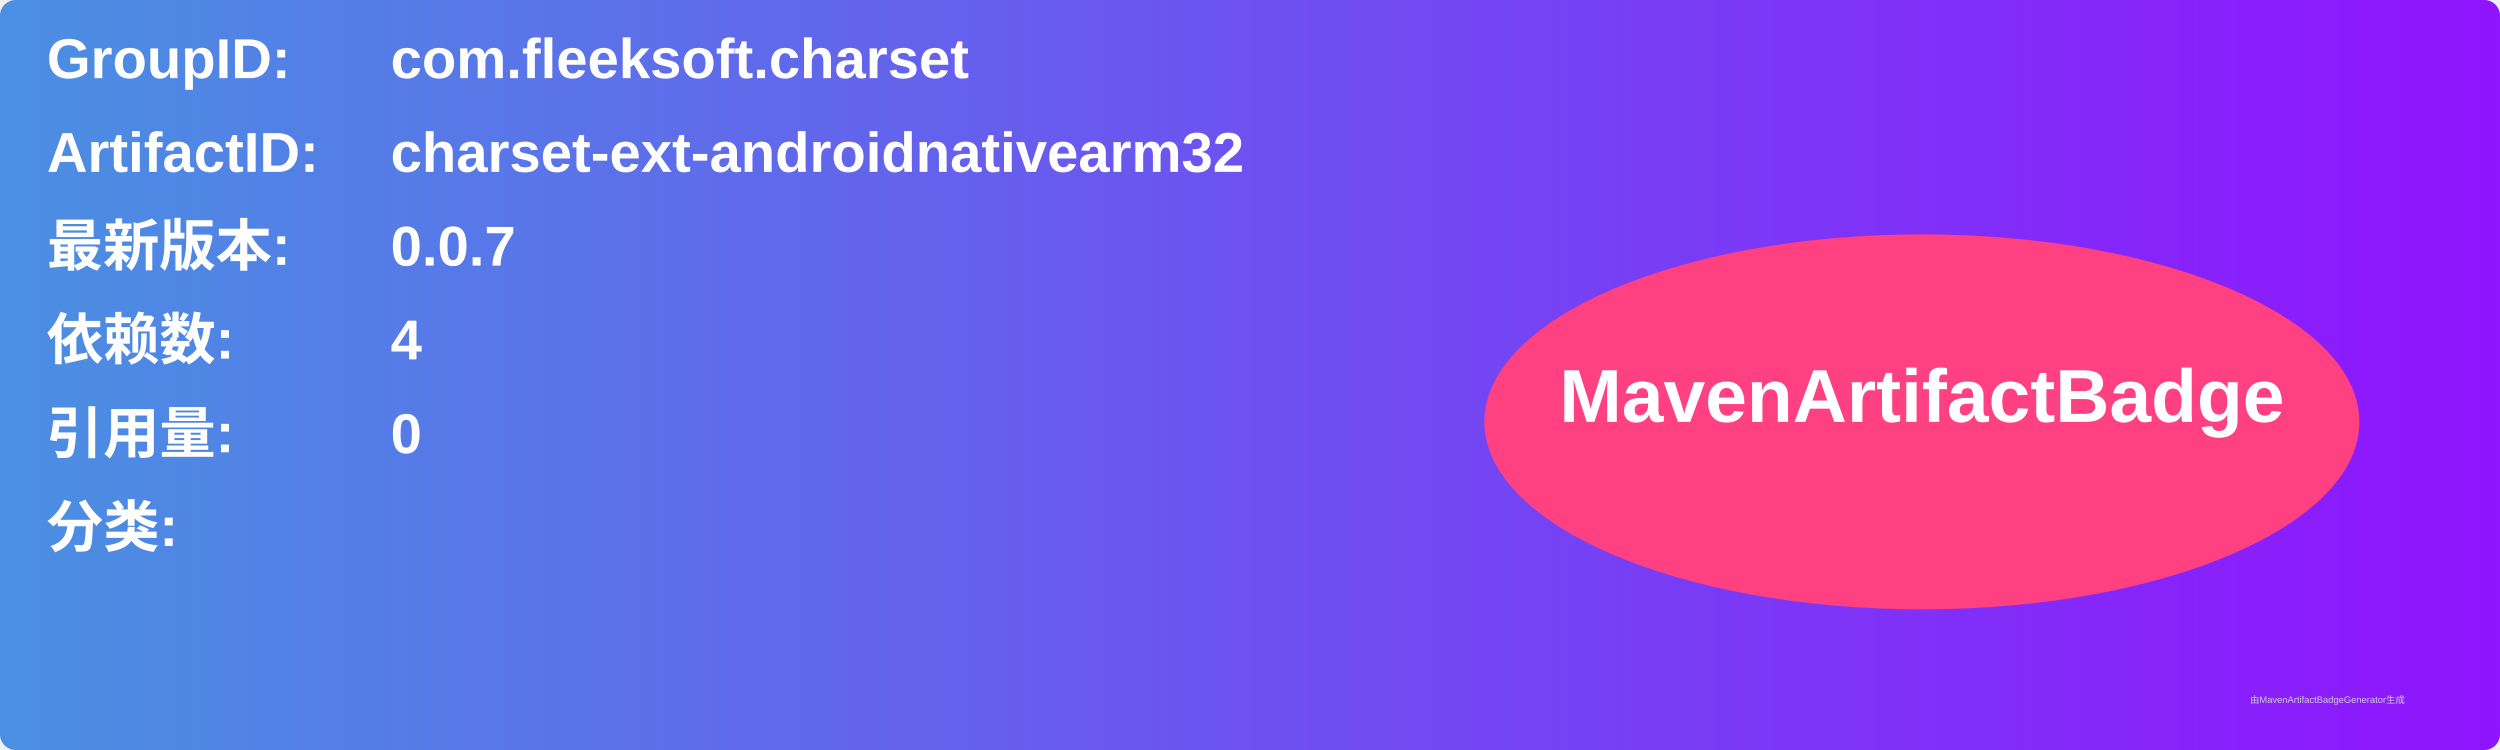
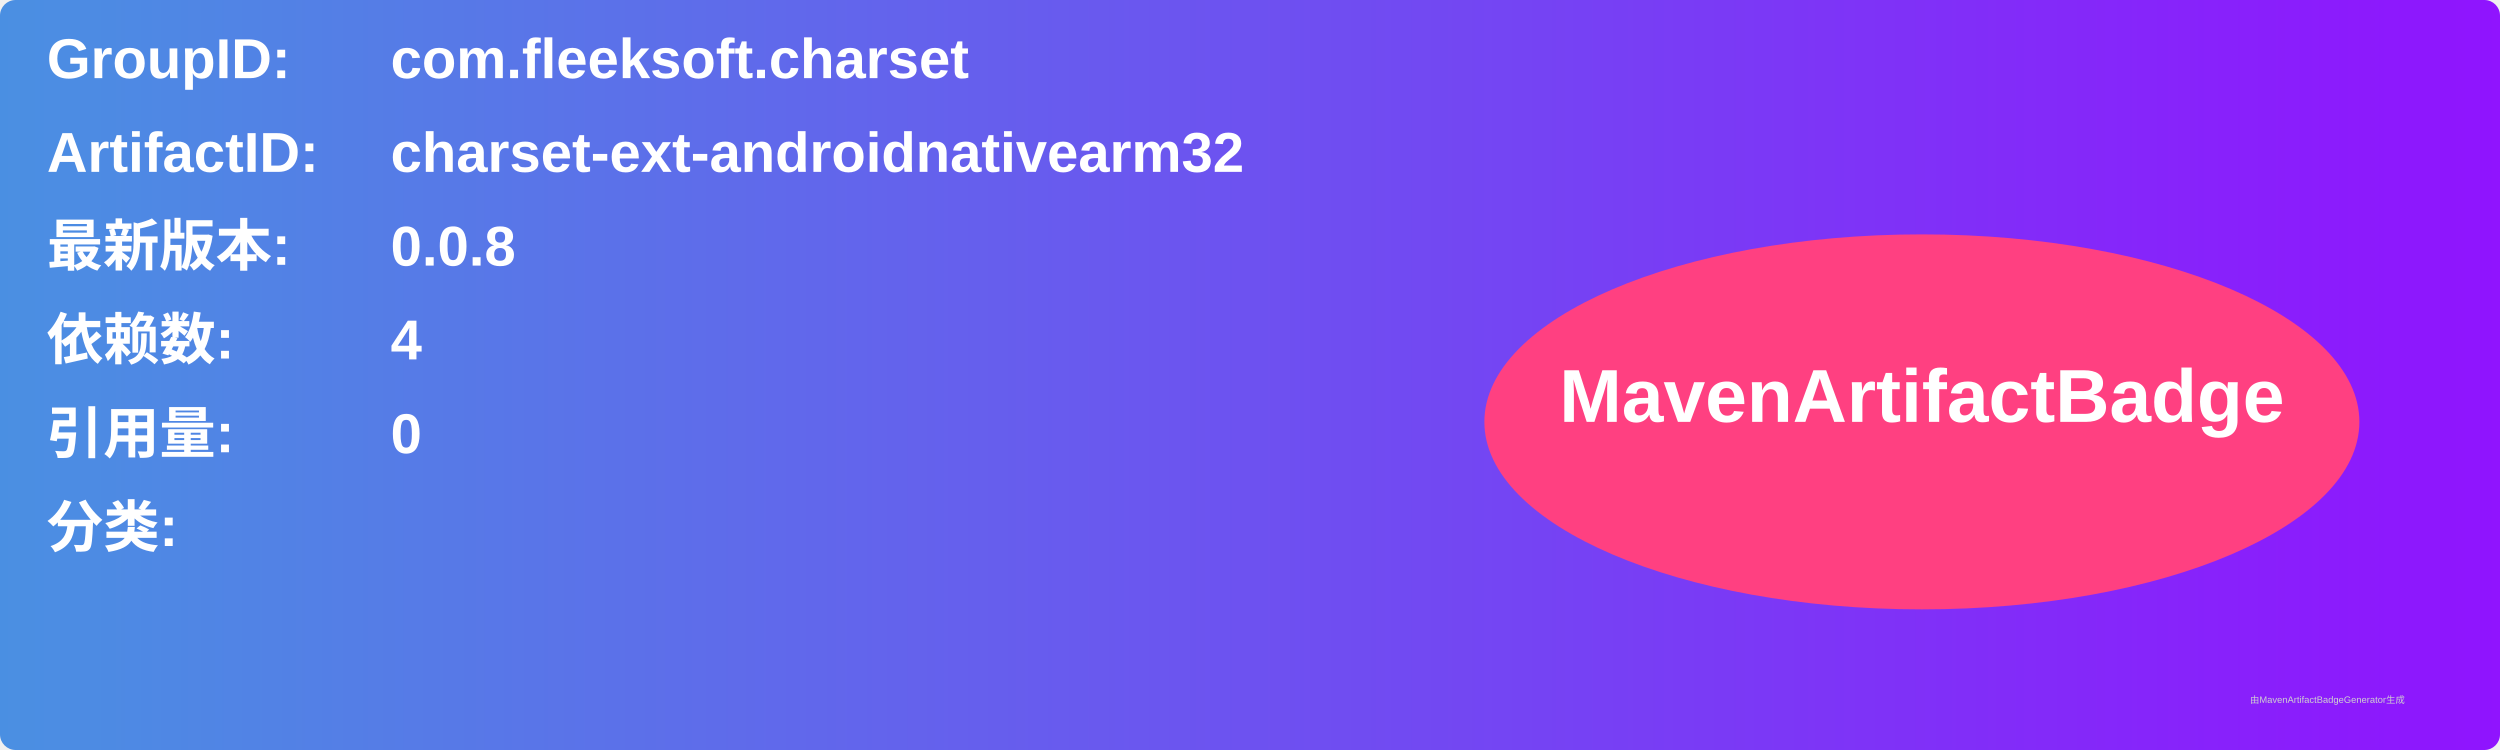
<svg xmlns="http://www.w3.org/2000/svg" width="800" height="240" viewBox="0 0 800 240">
  <linearGradient id="grad" x1="0%" y1="0%" x2="100%" y2="0%">
    <stop offset="0%" stop-color="#4a90e2" />
    <stop offset="100%" stop-color="#9013fe" />
  </linearGradient>
  <rect width="100%" height="100%" rx="5" ry="5" fill="url(#grad)" />
  <g transform="translate(15, 15)">
    <text x="0" y="10" font-family="Arial" font-size="18" fill="white" font-weight="bold" width="260">GroupID:</text>
    <text x="110" y="10" font-family="Arial" font-size="18" fill="white" font-weight="bold" width="460">com.fleeksoft.charset</text>
    <text x="0" y="40" font-family="Arial" font-size="18" fill="white" font-weight="bold" width="260">ArtifactID:</text>
    <text x="110" y="40" font-family="Arial" font-size="18" fill="white" font-weight="bold" width="460">charset-ext-androidnativearm32</text>
    <text x="0" y="70" font-family="Arial" font-size="18" fill="white" font-weight="bold">最新版本:</text>
    <text x="110" y="70" font-family="Arial" font-size="18" fill="white" font-weight="bold">
-       <tspan font-weight="bold">0.0.7</tspan>
+       <tspan font-weight="bold">0.0.8</tspan>
    </text>
    <text x="0" y="100" font-family="Arial" font-size="18" fill="white" font-weight="bold">依赖数: </text>
    <text x="110" y="100" font-family="Arial" font-size="18" fill="white">
      <tspan font-weight="bold">4</tspan>
    </text>
    <text x="0" y="130" font-family="Arial" font-size="18" fill="white" font-weight="bold">引用量: </text>
    <text x="110" y="130" font-family="Arial" font-size="18" fill="white">
      <tspan font-weight="bold">0</tspan>
    </text>
    <text x="0" y="160" font-family="Arial" font-size="18" fill="white" font-weight="bold">分类:</text>
    <text x="10" y="190" font-family="Arial" font-size="10" fill="white">
      <tspan font-weight="bold" />
    </text>
    <ellipse cx="600" cy="120" rx="140" ry="60" fill="#ff4081" />
    <text x="600" y="120" text-anchor="middle" font-family="Arial" font-size="24" fill="white" font-weight="bold">MavenArtifactBadge</text>
  </g>
  <text x="720" y="225" font-family="Arial" font-size="3" fill="#d0d0d0">由MavenArtifactBadgeGenerator生成</text>
</svg>
